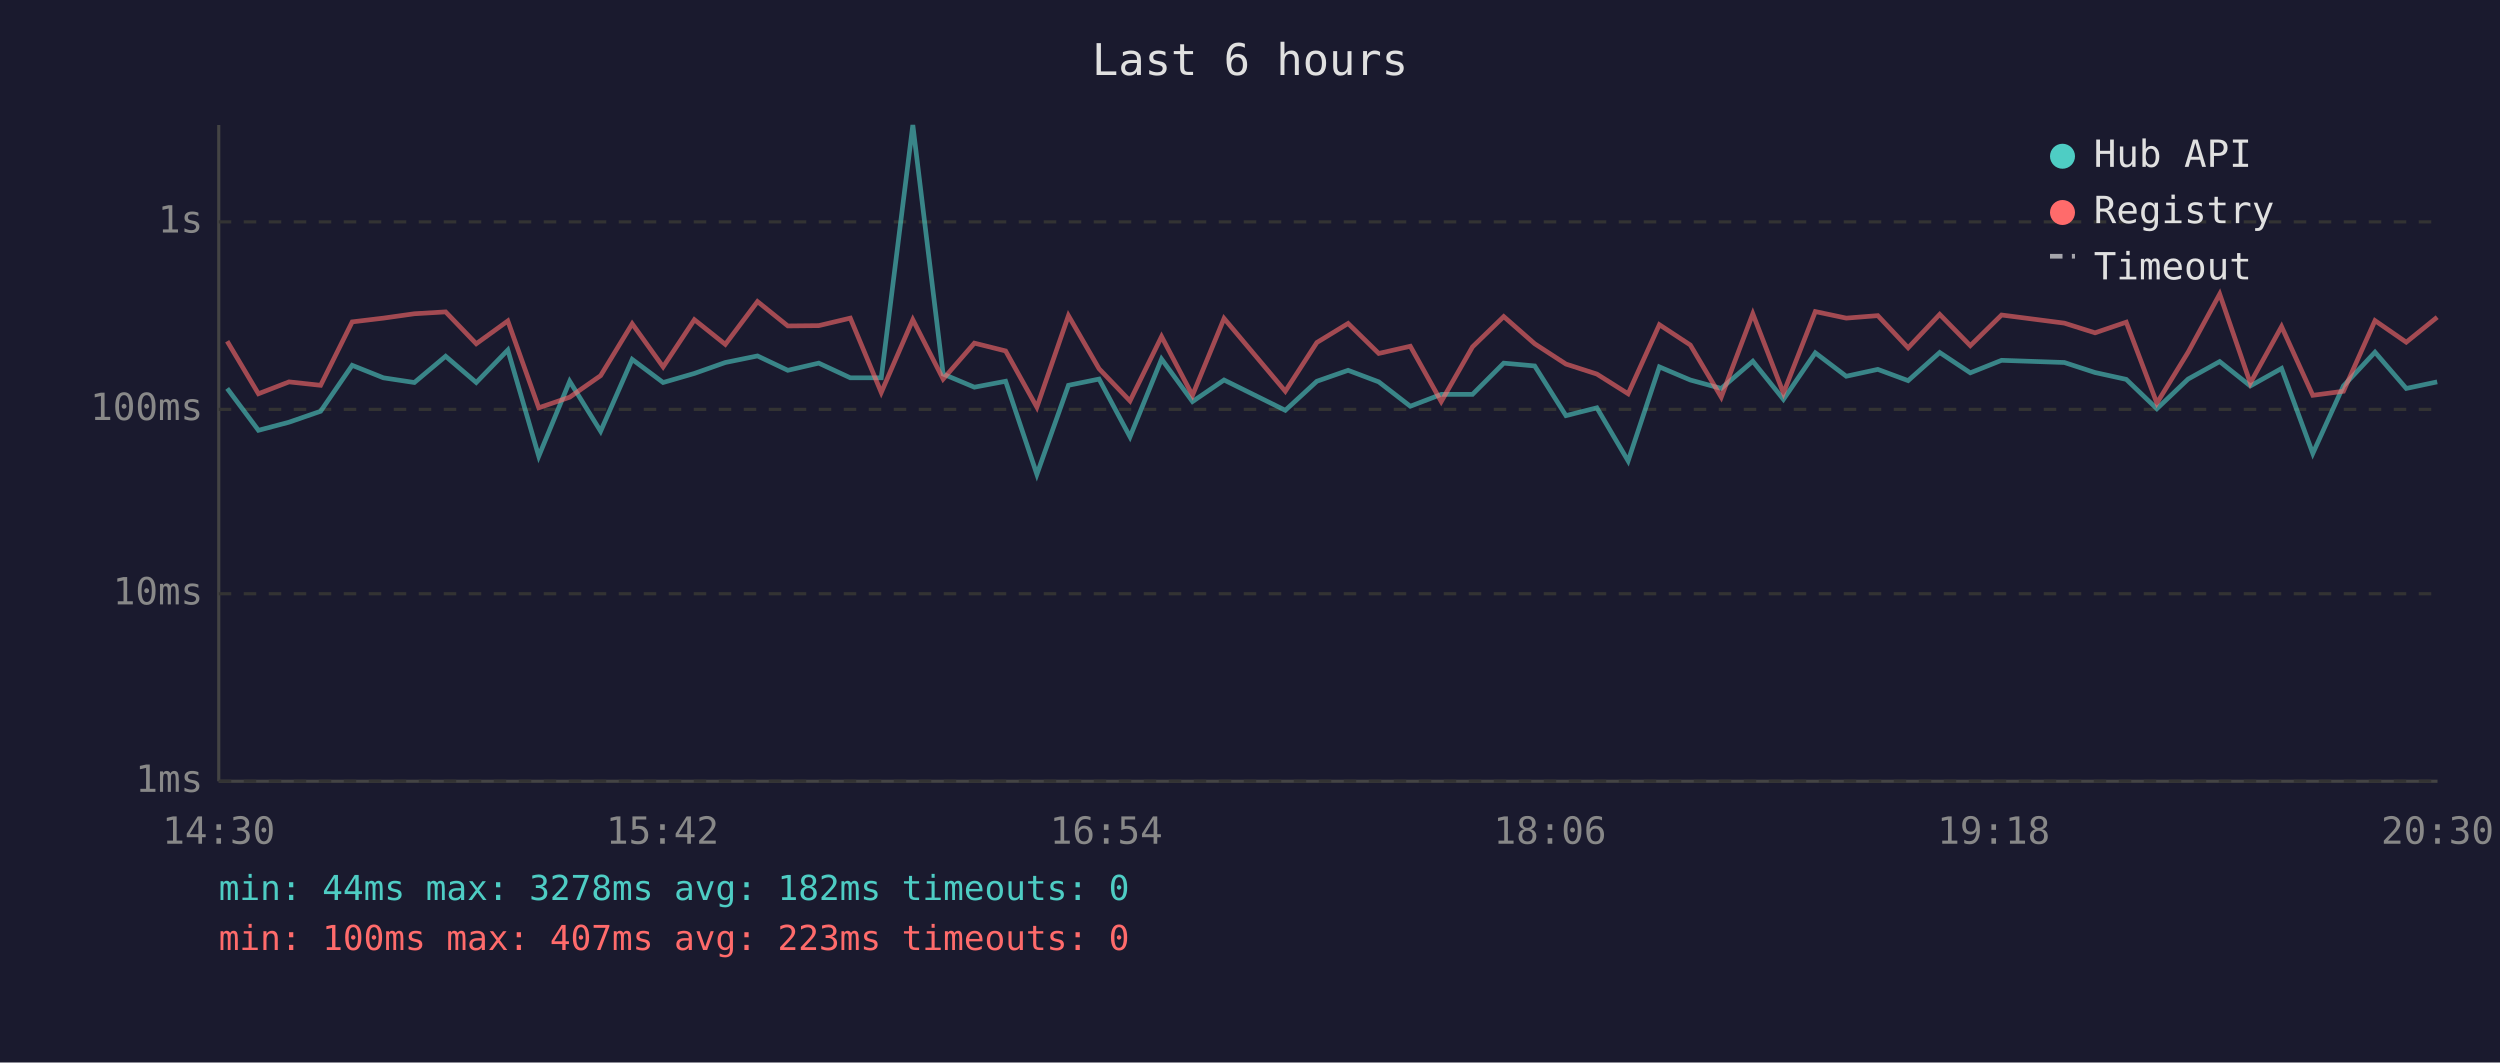
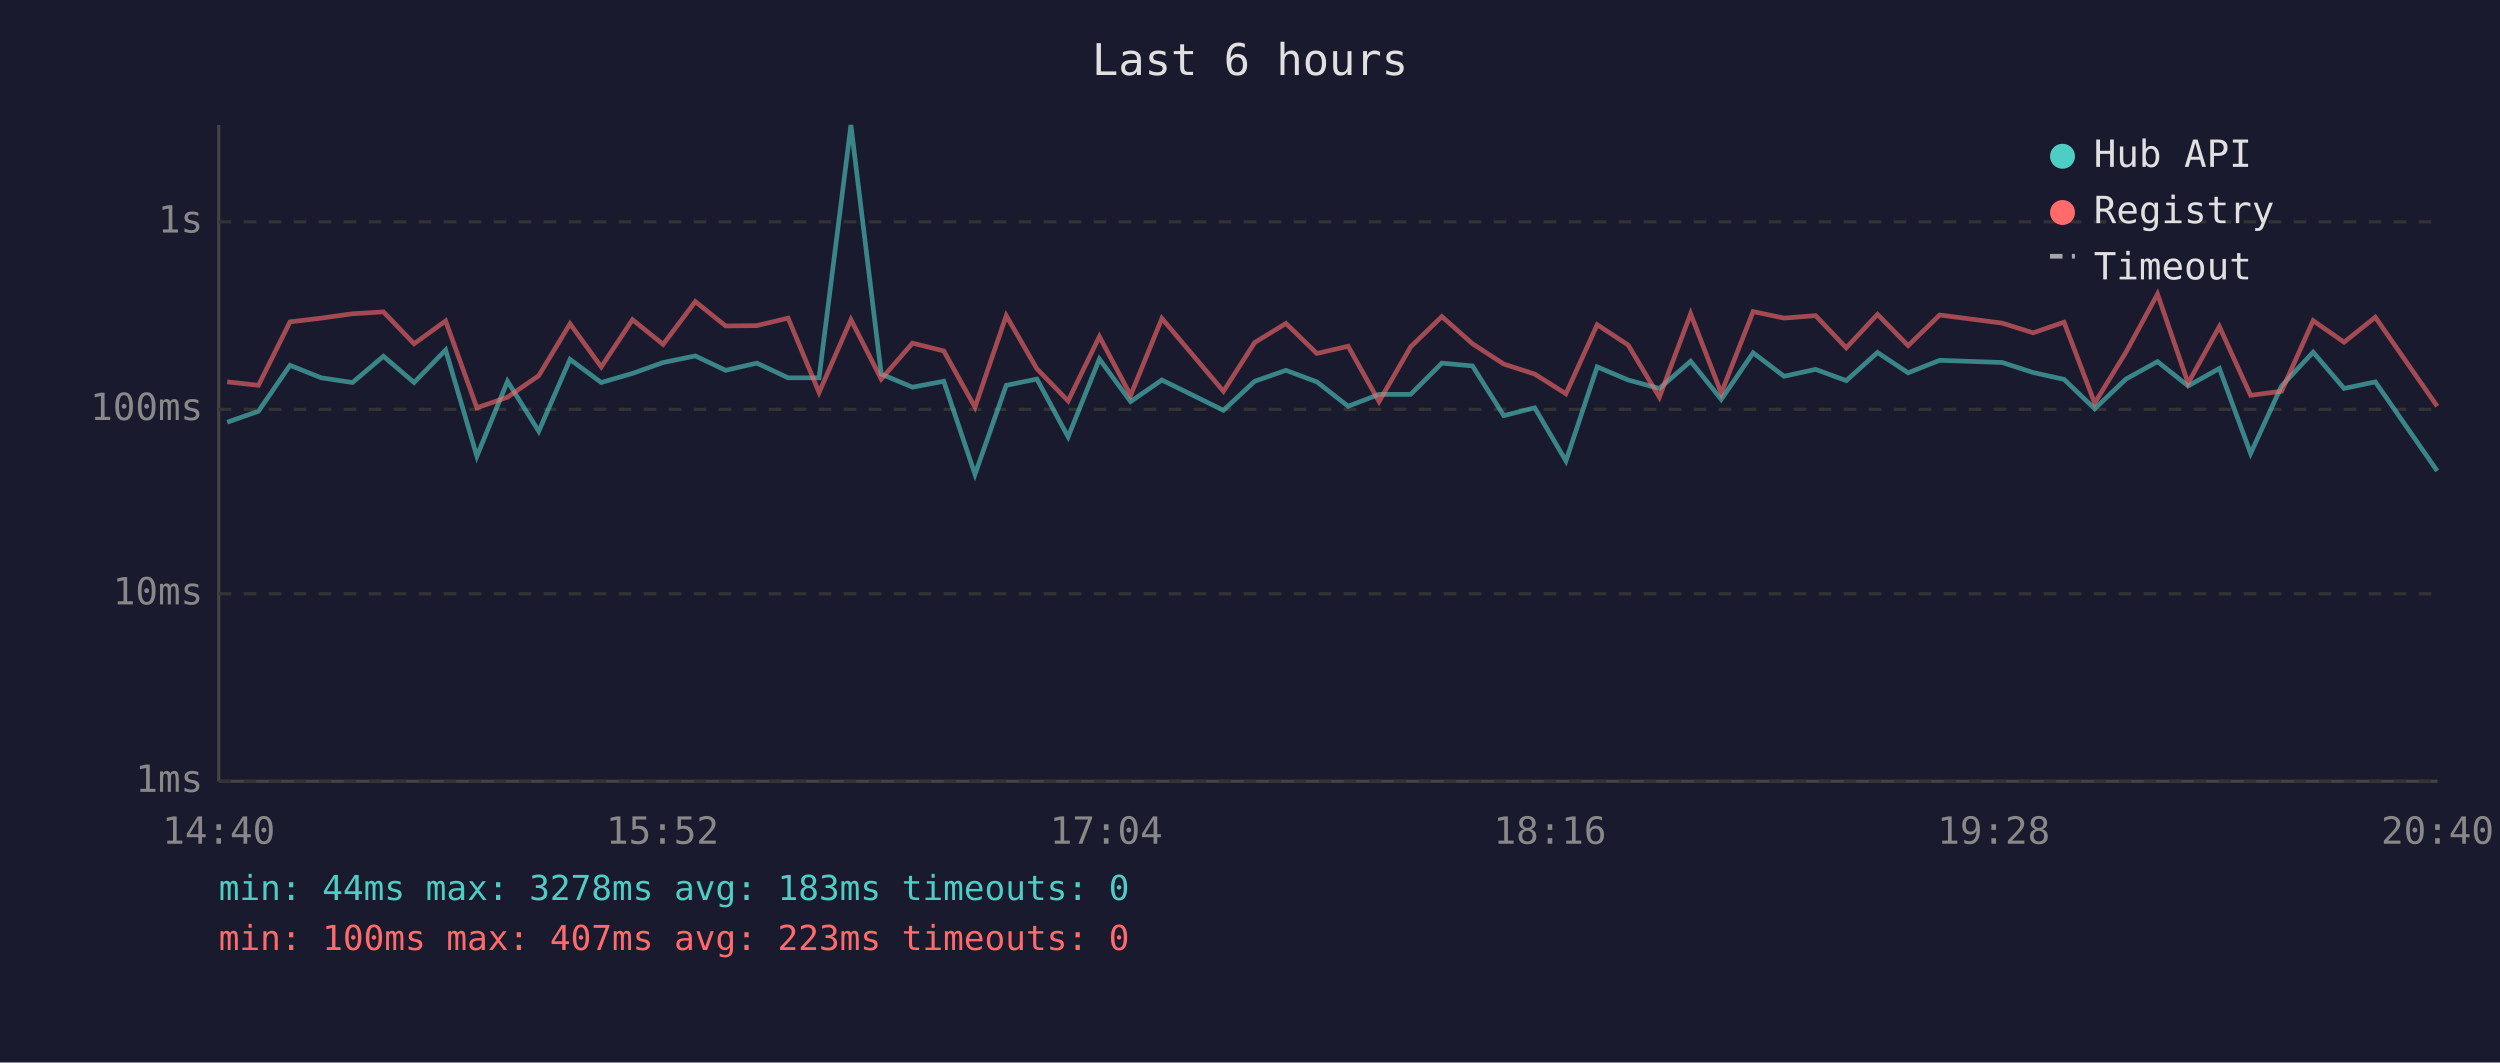
<svg xmlns="http://www.w3.org/2000/svg" viewBox="0 0 800 340" font-family="monospace" font-size="12">
  <rect width="800" height="340" fill="#1a1a2e" />
  <text x="400" y="24" fill="#e0e0e0" font-size="14" text-anchor="middle">Last 6 hours</text>
  <line x1="70" y1="40" x2="70" y2="250" stroke="#444" stroke-width="1" />
  <line x1="70" y1="250" x2="780" y2="250" stroke="#444" stroke-width="1" />
  <line x1="70" y1="250" x2="780" y2="250" stroke="#333" stroke-width="1" stroke-dasharray="4" />
  <text x="65" y="250" fill="#888" text-anchor="end" dominant-baseline="middle">1ms</text>
  <line x1="70" y1="190" x2="780" y2="190" stroke="#333" stroke-width="1" stroke-dasharray="4" />
  <text x="65" y="190" fill="#888" text-anchor="end" dominant-baseline="middle">10ms</text>
  <line x1="70" y1="131" x2="780" y2="131" stroke="#333" stroke-width="1" stroke-dasharray="4" />
  <text x="65" y="131" fill="#888" text-anchor="end" dominant-baseline="middle">100ms</text>
  <line x1="70" y1="71" x2="780" y2="71" stroke="#333" stroke-width="1" stroke-dasharray="4" />
  <text x="65" y="71" fill="#888" text-anchor="end" dominant-baseline="middle">1s</text>
-   <text x="70" y="270" fill="#888" text-anchor="middle">14:30</text>
-   <text x="212" y="270" fill="#888" text-anchor="middle">15:42</text>
-   <text x="354" y="270" fill="#888" text-anchor="middle">16:54</text>
-   <text x="496" y="270" fill="#888" text-anchor="middle">18:06</text>
-   <text x="638" y="270" fill="#888" text-anchor="middle">19:18</text>
-   <text x="780" y="270" fill="#888" text-anchor="middle">20:30</text>
-   <polyline points="72.7,124.3 82.7,137.7 92.5,135.1 102.6,131.6 112.7,116.9 122.7,120.9 132.6,122.4 142.6,114.0 152.4,122.4 162.5,112.0 172.4,146.0 182.3,122.0 192.2,138.0 202.3,115.0 212.2,122.4 222.2,119.5 232.1,116.0 242.4,113.9 252.1,118.5 262.0,116.2 272.1,120.9 282.0,120.9 292.1,40.0 301.8,119.7 311.8,123.9 321.8,122.0 331.8,151.8 341.9,123.3 351.7,121.3 361.6,139.8 371.7,114.9 381.6,128.5 391.7,121.6 411.3,131.3 421.4,122.0 431.4,118.5 441.2,122.2 451.3,130.0 461.2,126.2 471.2,126.2 481.2,116.2 491.1,117.1 501.1,133.0 511.0,130.5 521.0,147.5 531.0,117.4 540.9,121.6 550.8,124.3 560.9,115.6 570.7,127.8 580.9,112.9 590.8,120.4 600.9,118.2 610.6,121.8 620.7,112.8 630.5,119.3 640.5,115.3 660.6,116.0 670.4,119.2 680.4,121.4 690.2,130.8 700.2,121.3 710.3,115.7 720.1,123.5 730.1,117.9 740.1,145.1 749.9,123.5 760.0,112.7 770.0,124.3 779.9,122.2" fill="none" stroke="#4ecdc4" stroke-width="1.5" opacity="0.6" />
-   <polyline points="72.7,109.2 82.7,126.0 92.5,122.2 102.6,123.3 112.7,103.0 122.7,101.8 132.6,100.4 142.6,99.8 152.4,110.0 162.5,102.7 172.4,130.5 182.3,127.1 192.2,120.2 202.3,103.6 212.2,117.4 222.2,102.3 232.1,110.2 242.4,96.5 252.1,104.3 262.0,104.2 272.1,101.8 282.0,125.6 292.1,102.3 301.8,121.3 311.8,109.8 321.8,112.3 331.8,130.3 341.9,101.0 351.7,118.0 361.6,128.3 371.7,107.7 381.6,126.5 391.7,101.9 411.3,125.2 421.4,109.6 431.4,103.5 441.2,113.1 451.3,110.8 461.2,128.5 471.2,111.0 481.2,101.3 491.1,110.0 501.1,116.5 511.0,119.7 521.0,126.0 531.0,103.9 540.9,110.4 550.8,127.1 560.9,100.4 570.7,125.8 580.9,99.7 590.8,101.8 600.9,101.0 610.6,111.3 620.7,100.6 630.5,110.6 640.5,100.8 660.6,103.4 670.4,106.5 680.4,103.1 690.2,129.0 700.2,112.7 710.3,94.1 720.1,122.6 730.1,104.5 740.1,126.5 749.9,125.2 760.0,102.6 770.0,109.5 779.9,101.5" fill="none" stroke="#ff6b6b" stroke-width="1.5" opacity="0.6" />
+   <text x="70" y="270" fill="#888" text-anchor="middle">14:40</text>
+   <text x="212" y="270" fill="#888" text-anchor="middle">15:52</text>
+   <text x="354" y="270" fill="#888" text-anchor="middle">17:04</text>
+   <text x="496" y="270" fill="#888" text-anchor="middle">18:16</text>
+   <text x="638" y="270" fill="#888" text-anchor="middle">19:28</text>
+   <text x="780" y="270" fill="#888" text-anchor="middle">20:40</text>
+   <polyline points="72.7,135.1 82.7,131.6 92.8,116.9 102.8,120.9 112.8,122.4 122.7,114.0 132.5,122.4 142.6,112.0 152.6,146.0 162.4,122.0 172.4,138.0 182.4,115.0 192.4,122.4 202.4,119.5 212.2,116.0 222.5,113.9 232.2,118.5 242.2,116.2 252.2,120.9 262.1,120.9 272.3,40.0 282.0,119.7 292.0,123.9 302.0,122.0 312.0,151.8 322.0,123.3 331.8,121.3 341.8,139.8 351.8,114.9 361.8,128.5 371.8,121.6 391.5,131.3 401.5,122.0 411.5,118.5 421.4,122.2 431.4,130.0 441.3,126.2 451.4,126.2 461.4,116.2 471.2,117.1 481.2,133.0 491.1,130.5 501.1,147.5 511.1,117.4 521.0,121.6 531.0,124.3 541.0,115.6 550.8,127.8 561.0,112.9 570.9,120.4 581.0,118.2 590.8,121.8 600.8,112.8 610.6,119.3 620.7,115.3 640.7,116.0 650.6,119.2 660.5,121.4 670.3,130.8 680.3,121.3 690.4,115.7 700.2,123.5 710.2,117.9 720.2,145.1 730.1,123.5 740.2,112.7 750.1,124.3 760.1,122.2 779.9,150.7" fill="none" stroke="#4ecdc4" stroke-width="1.5" opacity="0.6" />
+   <polyline points="72.7,122.2 82.7,123.3 92.8,103.0 102.8,101.8 112.8,100.4 122.7,99.8 132.5,110.0 142.6,102.7 152.6,130.5 162.4,127.1 172.4,120.2 182.4,103.6 192.4,117.4 202.4,102.3 212.2,110.2 222.5,96.5 232.2,104.3 242.2,104.2 252.2,101.8 262.1,125.6 272.3,102.3 282.0,121.3 292.0,109.8 302.0,112.3 312.0,130.3 322.0,101.0 331.8,118.0 341.8,128.3 351.8,107.7 361.8,126.5 371.8,101.9 391.5,125.2 401.5,109.6 411.5,103.5 421.4,113.1 431.4,110.8 441.3,128.5 451.4,111.0 461.4,101.3 471.2,110.0 481.2,116.5 491.1,119.7 501.1,126.0 511.1,103.9 521.0,110.4 531.0,127.1 541.0,100.4 550.8,125.8 561.0,99.7 570.9,101.8 581.0,101.0 590.8,111.3 600.8,100.6 610.6,110.6 620.7,100.8 640.7,103.4 650.6,106.5 660.5,103.1 670.3,129.0 680.3,112.7 690.4,94.1 700.2,122.6 710.2,104.5 720.2,126.5 730.1,125.2 740.2,102.6 750.1,109.5 760.1,101.5 779.9,130.0" fill="none" stroke="#ff6b6b" stroke-width="1.5" opacity="0.6" />
  <circle cx="660" cy="50" r="4" fill="#4ecdc4" />
  <text x="670" y="50" fill="#e0e0e0" dominant-baseline="middle">Hub API</text>
  <circle cx="660" cy="68" r="4" fill="#ff6b6b" />
  <text x="670" y="68" fill="#e0e0e0" dominant-baseline="middle">Registry</text>
  <line x1="656" y1="82" x2="664" y2="82" stroke="#e0e0e0" stroke-width="1.5" stroke-dasharray="4,3" opacity="0.7" />
  <text x="670" y="86" fill="#e0e0e0" dominant-baseline="middle">Timeout</text>
-   <text x="70" y="288" fill="#4ecdc4" font-size="11">min: 44ms  max: 3278ms  avg: 182ms  timeouts: 0</text>
+   <text x="70" y="288" fill="#4ecdc4" font-size="11">min: 44ms  max: 3278ms  avg: 183ms  timeouts: 0</text>
  <text x="70" y="304" fill="#ff6b6b" font-size="11">min: 100ms  max: 407ms  avg: 223ms  timeouts: 0</text>
</svg>
